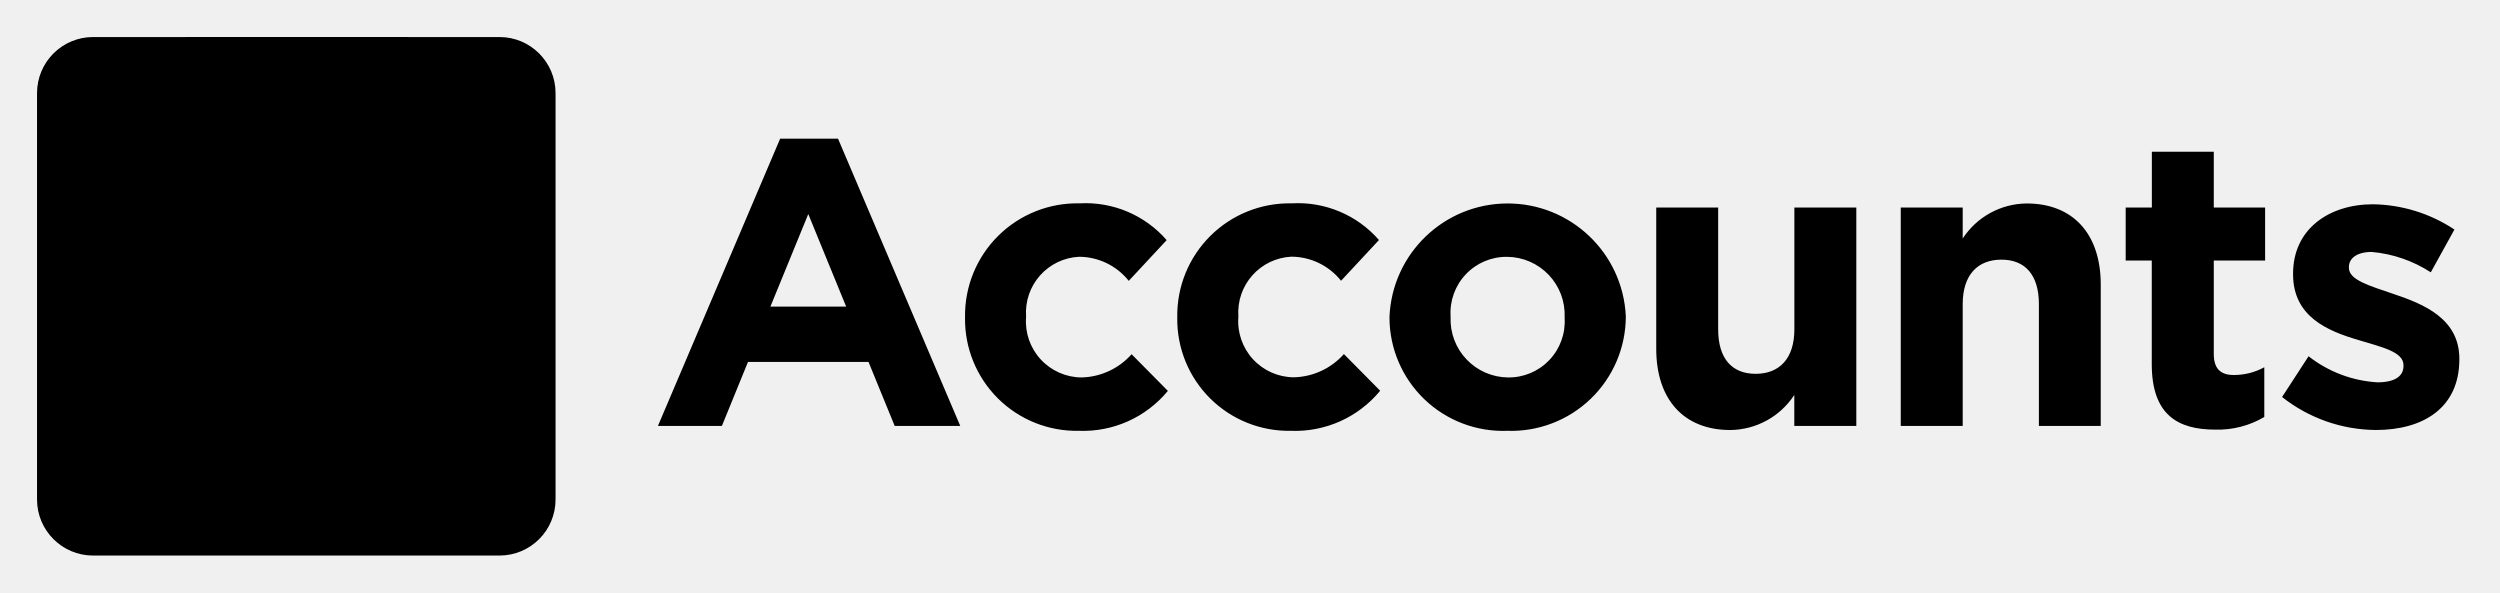
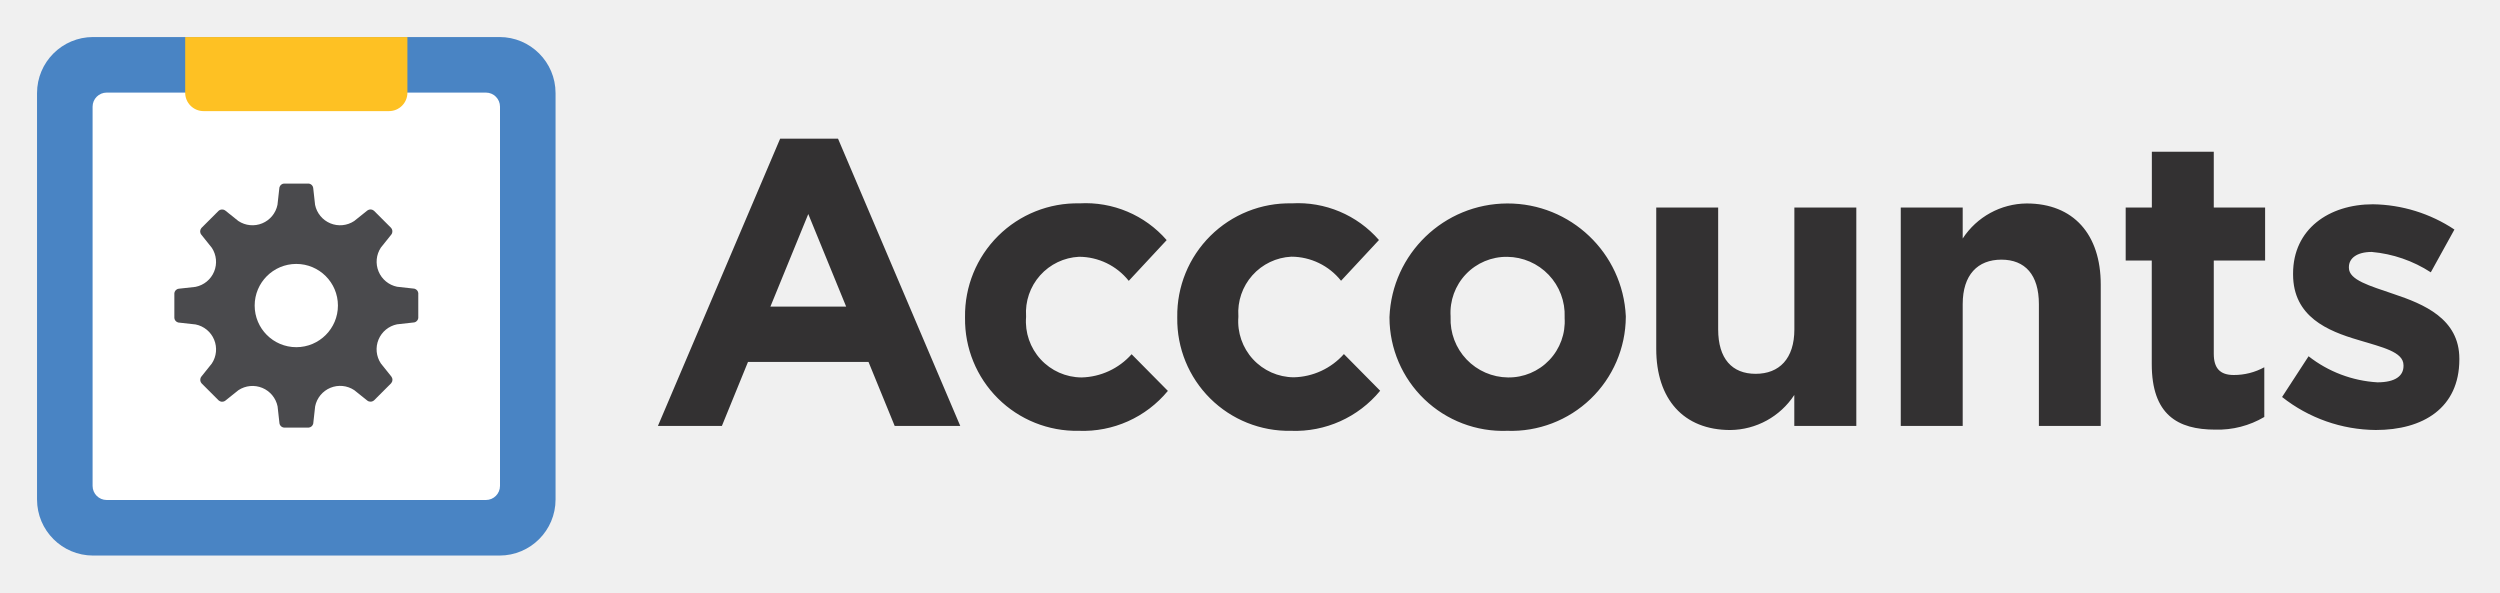
- <svg xmlns="http://www.w3.org/2000/svg" data-name="Layer 1" viewBox="0 0 135 32">
+ <svg xmlns="http://www.w3.org/2000/svg" id="Layer_1" data-name="Layer 1" viewBox="0 0 135 32">
+   <defs>
+     <style>.cls-1,.cls-2{fill:#4984c4;fill-rule:evenodd}.cls-2{fill:#fff}.cls-3{fill:#fec123}.cls-4{fill:#4a4a4d}.cls-5{fill:#333132}</style>
+   </defs>
  <path class="cls-1" d="M30 26.973A3.027 3.027 0 0 1 26.973 30H5.027A3.027 3.027 0 0 1 2 26.973V5.027A3.027 3.027 0 0 1 5.027 2h21.946A3.027 3.027 0 0 1 30 5.027z" />
  <path class="cls-2" d="M27 26.239a.761.761 0 0 1-.761.761H5.761A.761.761 0 0 1 5 26.239V5.761A.761.761 0 0 1 5.761 5h20.478a.761.761 0 0 1 .761.761z" />
  <path class="cls-3" d="M10 2h12v3.007a.993.993 0 0 1-.993.993H10.993A.993.993 0 0 1 10 5.007V2z" />
  <path class="cls-4" d="M22.588 15.839v-.01a.276.276 0 0 0-.193-.235.272.272 0 0 0-.044-.01h-.01l-.9-.1a1.38 1.38 0 0 1-.875-2.112l.565-.706.013-.021.006-.01a.291.291 0 0 0 .016-.03.269.269 0 0 0 .012-.031v-.011a.275.275 0 0 0-.05-.245l-.008-.01-.012-.014-.906-.906-.015-.012-.008-.006a.276.276 0 0 0-.3-.029.279.279 0 0 0-.038.024l-.009.006-.706.565a1.379 1.379 0 0 1-2.112-.875l-.1-.9c0-.008 0-.016-.005-.024v-.012a.287.287 0 0 0-.023-.063l-.006-.011a.275.275 0 0 0-.209-.138h-1.342a.276.276 0 0 0-.235.193.279.279 0 0 0-.01.044v.01l-.1.9a1.378 1.378 0 0 1-2.112.875l-.706-.565-.021-.013-.01-.006-.03-.016-.031-.012h-.011a.275.275 0 0 0-.245.05l-.01.009-.014.012-.906.906-.012.015-.006.007a.276.276 0 0 0-.005.341l.006.009.565.706a1.376 1.376 0 0 1-.875 2.112l-.9.1-.024.005h-.012l-.032.01-.03.014-.01.006a.275.275 0 0 0-.138.209v1.341a.276.276 0 0 0 .193.235.266.266 0 0 0 .044.01h.01l.9.1a1.376 1.376 0 0 1 .875 2.112l-.565.706-.013.021-.006.01a.276.276 0 0 0-.016.03.283.283 0 0 0-.012.031v.011a.275.275 0 0 0 .05.245l.008.01.012.014.906.906.015.012.008.006a.276.276 0 0 0 .3.029.262.262 0 0 0 .038-.024l.009-.006.706-.565a1.382 1.382 0 0 1 2.112.875l.1.9c0 .008 0 .016.005.024v.012a.29.29 0 0 0 .023.063l.006.01a.275.275 0 0 0 .209.138h1.341a.276.276 0 0 0 .235-.193.28.28 0 0 0 .01-.044v-.01l.1-.9a1.376 1.376 0 0 1 2.112-.875l.706.565.021.013.01.006.03.016.031.012h.011a.275.275 0 0 0 .245-.05l.01-.008.014-.012.906-.906.012-.015.006-.008a.276.276 0 0 0 .005-.341l-.006-.009-.565-.706a1.377 1.377 0 0 1 .875-2.112l.9-.1.024-.005h.012l.032-.01.03-.013.01-.006a.275.275 0 0 0 .138-.209v-1.312zM16 18.748a2.248 2.248 0 1 1 2.248-2.248A2.248 2.248 0 0 1 16 18.748z" />
  <path class="cls-5" d="M48.313 23L46.9 19.545h-6.509L38.982 23h-3.454l6.6-15.512h3.125L51.854 23zm-4.666-11.442l-2.046 5h4.092zm14.604 11.706a6.022 6.022 0 0 1-6.139-6.1v-.044a6.055 6.055 0 0 1 6.183-6.139A5.8 5.8 0 0 1 63 12.966l-2.047 2.2a3.444 3.444 0 0 0-2.685-1.3 3.014 3.014 0 0 0-2.86 3.212v.044a3.022 3.022 0 0 0 2.992 3.26 3.737 3.737 0 0 0 2.707-1.254l1.958 1.98a5.939 5.939 0 0 1-4.814 2.156zm11.46 0a6.022 6.022 0 0 1-6.139-6.1v-.044a6.055 6.055 0 0 1 6.183-6.139 5.8 5.8 0 0 1 4.709 1.98l-2.047 2.2a3.444 3.444 0 0 0-2.685-1.3 3.014 3.014 0 0 0-2.86 3.212v.044a3.022 3.022 0 0 0 2.992 3.257 3.737 3.737 0 0 0 2.707-1.254l1.958 1.98a5.939 5.939 0 0 1-4.818 2.164zm11.68 0a6.13 6.13 0 0 1-6.359-6.1v-.044a6.387 6.387 0 0 1 12.762-.044v.044a6.19 6.19 0 0 1-6.403 6.144zm3.1-6.139a3.133 3.133 0 0 0-3.1-3.256 3.021 3.021 0 0 0-3.059 3.212v.044a3.134 3.134 0 0 0 3.1 3.257 3.021 3.021 0 0 0 3.058-3.213zM96.892 23v-1.672a4.174 4.174 0 0 1-3.455 1.893c-2.53 0-4-1.672-4-4.379v-7.635h3.344v6.579c0 1.584.749 2.4 2.024 2.4s2.091-.814 2.091-2.4v-6.579h3.345V23zm13.208 0v-6.579c0-1.584-.748-2.4-2.024-2.4s-2.09.814-2.09 2.4V23h-3.345V11.207h3.345v1.672a4.17 4.17 0 0 1 3.454-1.892c2.53 0 4 1.672 4 4.378V23zm9.528.2c-2.047 0-3.433-.814-3.433-3.542v-5.591h-1.408v-2.86h1.413V8.192h3.344v3.015h2.772v2.86h-2.772v5.039c0 .77.33 1.144 1.078 1.144a3.4 3.4 0 0 0 1.65-.418v2.685a4.929 4.929 0 0 1-2.644.683zm8.665.02a8.263 8.263 0 0 1-5.061-1.782l1.431-2.2a6.664 6.664 0 0 0 3.718 1.408c.969 0 1.408-.352 1.408-.88v-.044c0-.726-1.144-.968-2.442-1.364-1.649-.484-3.521-1.254-3.521-3.542v-.044c0-2.4 1.937-3.741 4.313-3.741a8.16 8.16 0 0 1 4.4 1.364l-1.276 2.31a6.991 6.991 0 0 0-3.19-1.1c-.814 0-1.232.352-1.232.814v.044c0 .66 1.122.968 2.4 1.408 1.65.55 3.564 1.342 3.564 3.5v.044c-.005 2.617-1.959 3.805-4.512 3.805z" />
</svg>
